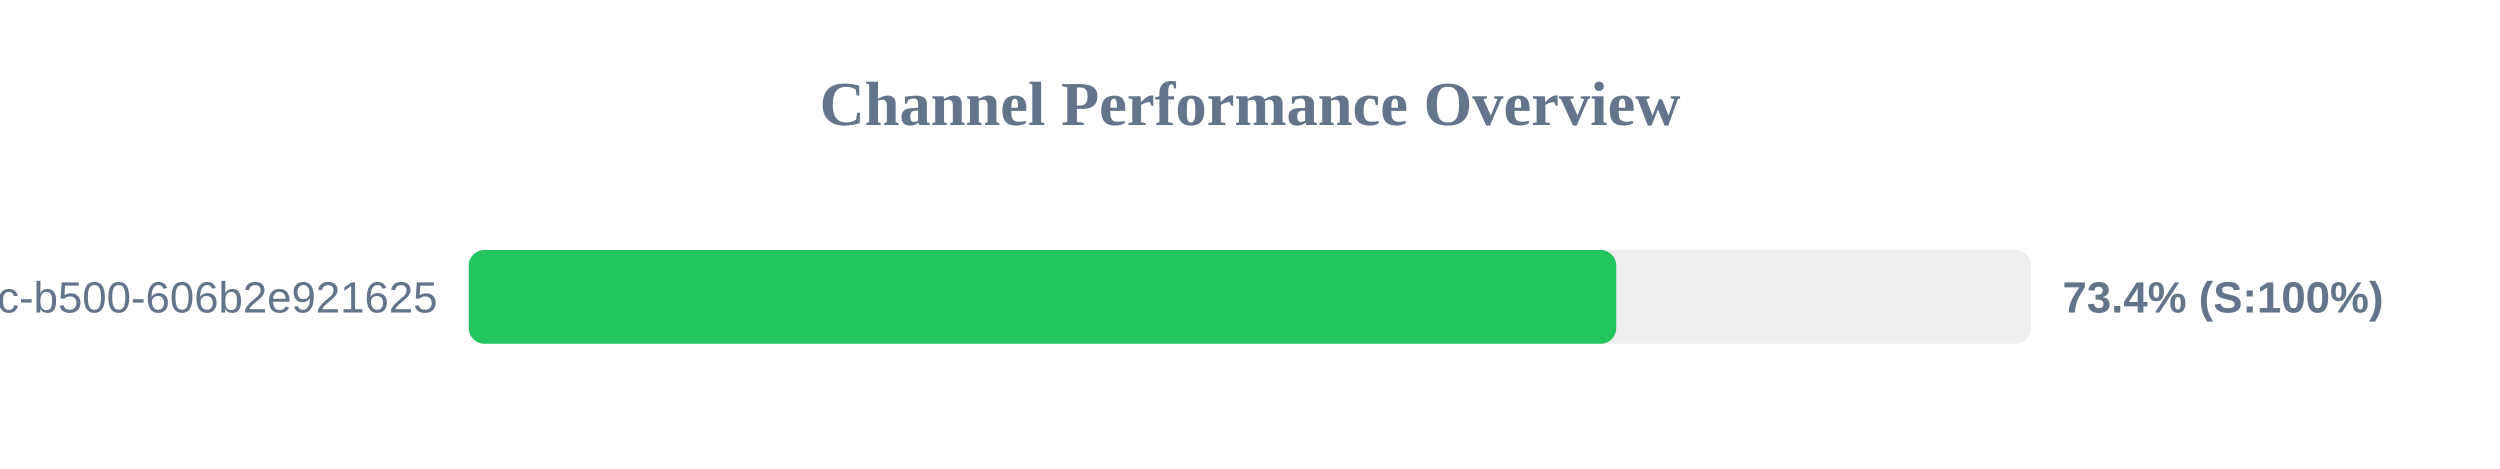
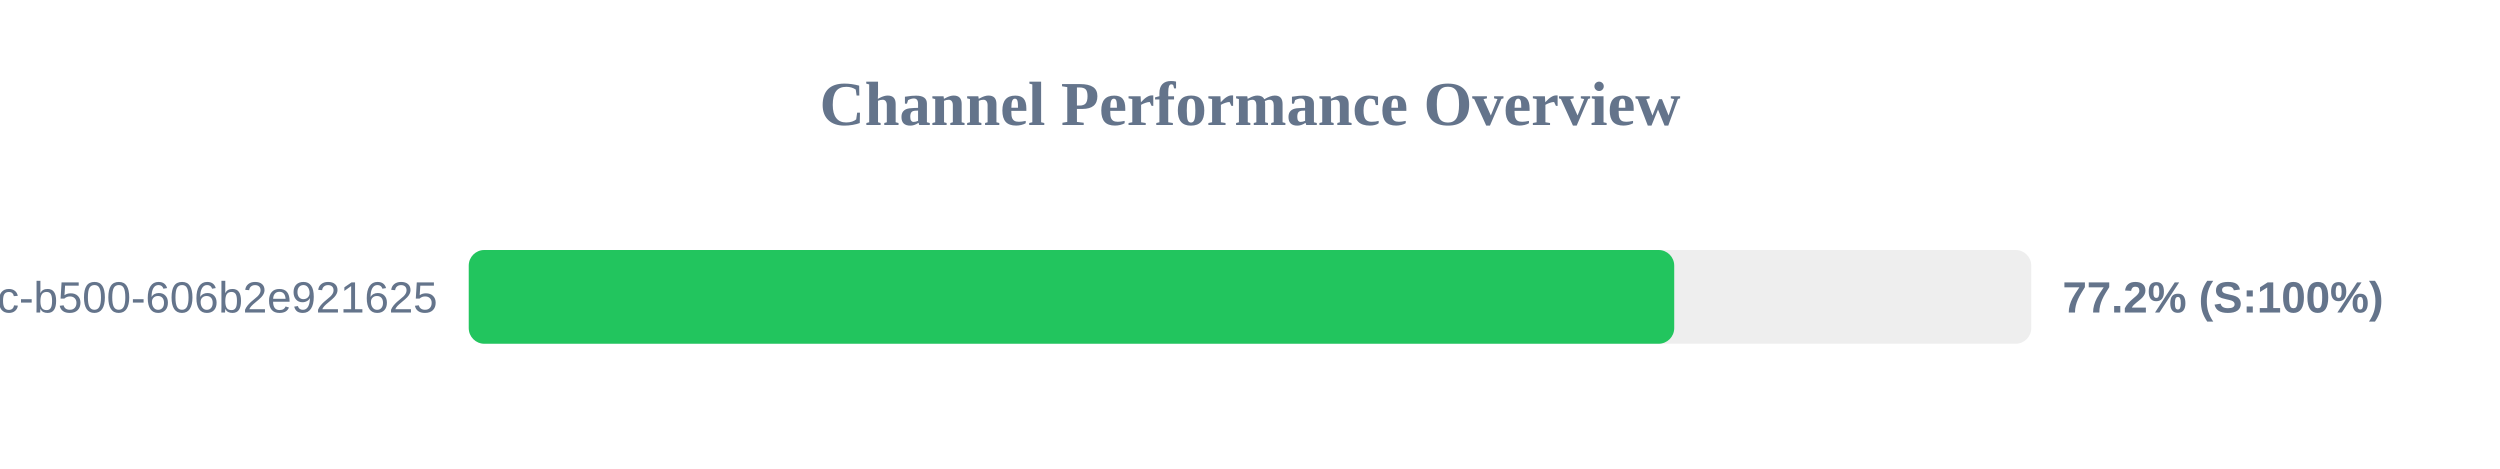
<svg xmlns="http://www.w3.org/2000/svg" width="800" height="150" version="1.1">
  <style>
        .row { font: 14px Arial; fill: #64748b; }
        .score { font: bold 14px Arial; fill: #64748b; }
    </style>
  <text x="400" y="40" text-anchor="middle" font-size="20px" font-weight="bold" fill="#64748b">Channel Performance Overview</text>
  <rect x="150" y="80" width="500" height="30" fill="#eee" rx="5" />
-   <rect x="150" y="80" width="367.2" height="30" fill="#22c55e" rx="5" />
+   <rect x="150" y="80" width="385.75" height="30" fill="#22c55e" rx="5" />
  <text x="140" y="100" text-anchor="end" class="row">?uuid=f901861b-6491-450c-b500-606b2e921625</text>
-   <text x="660" y="100" text-anchor="start" class="score">73.4% (S:100%)</text>
+   <text x="660" y="100" text-anchor="start" class="score">77.2% (S:100%)</text>
</svg>
